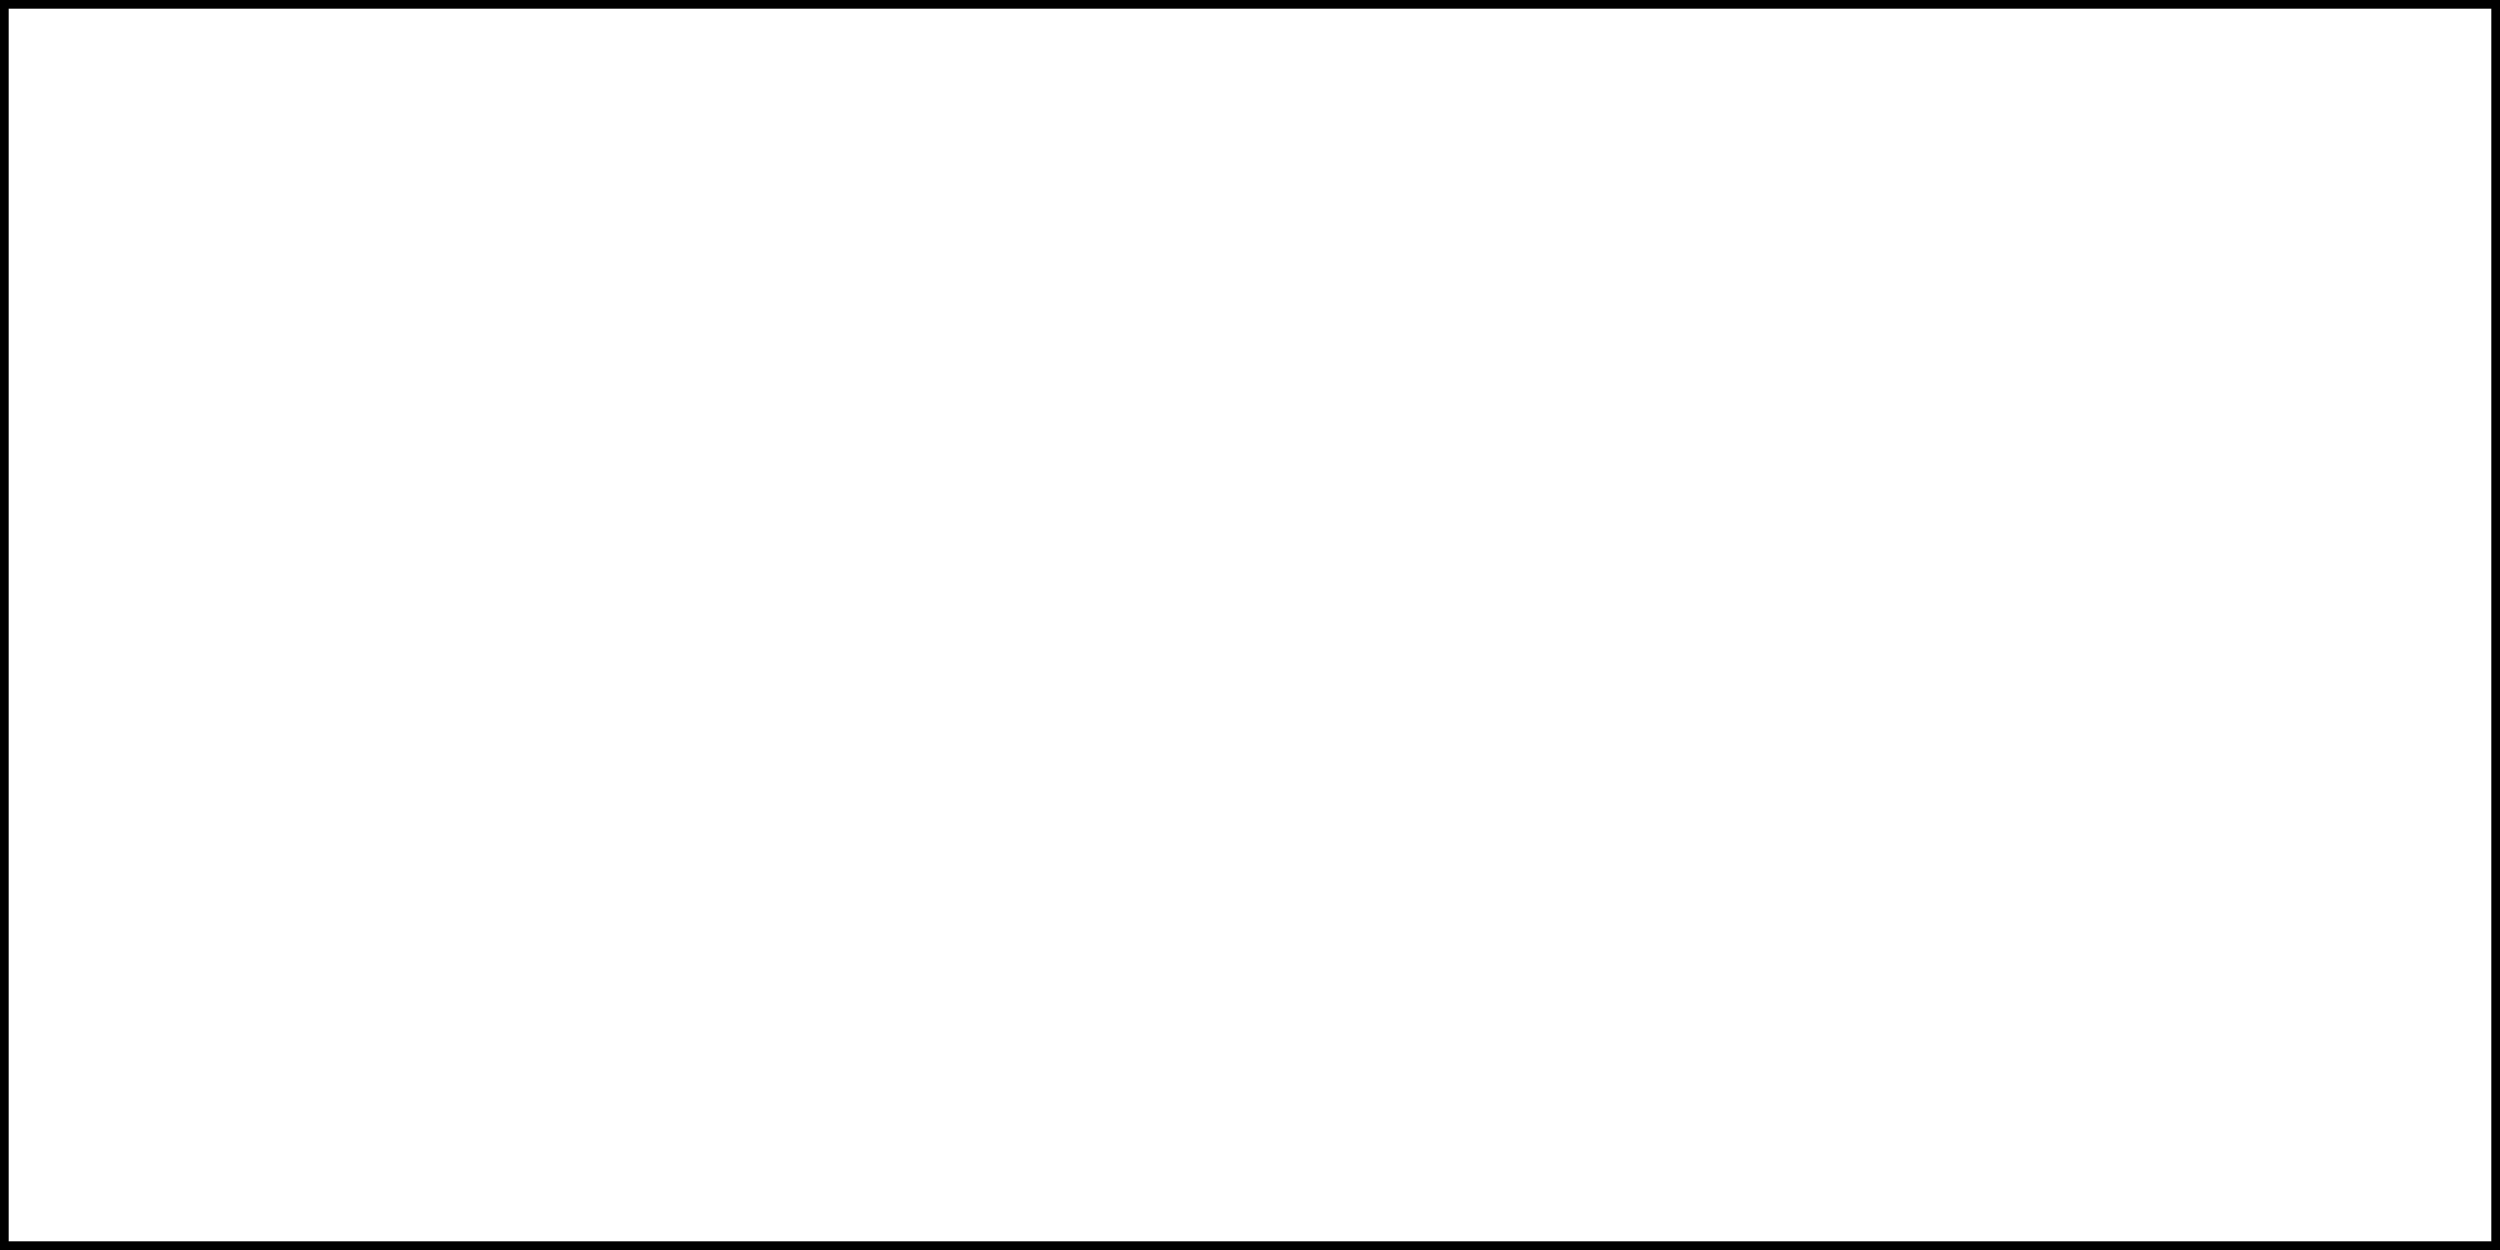
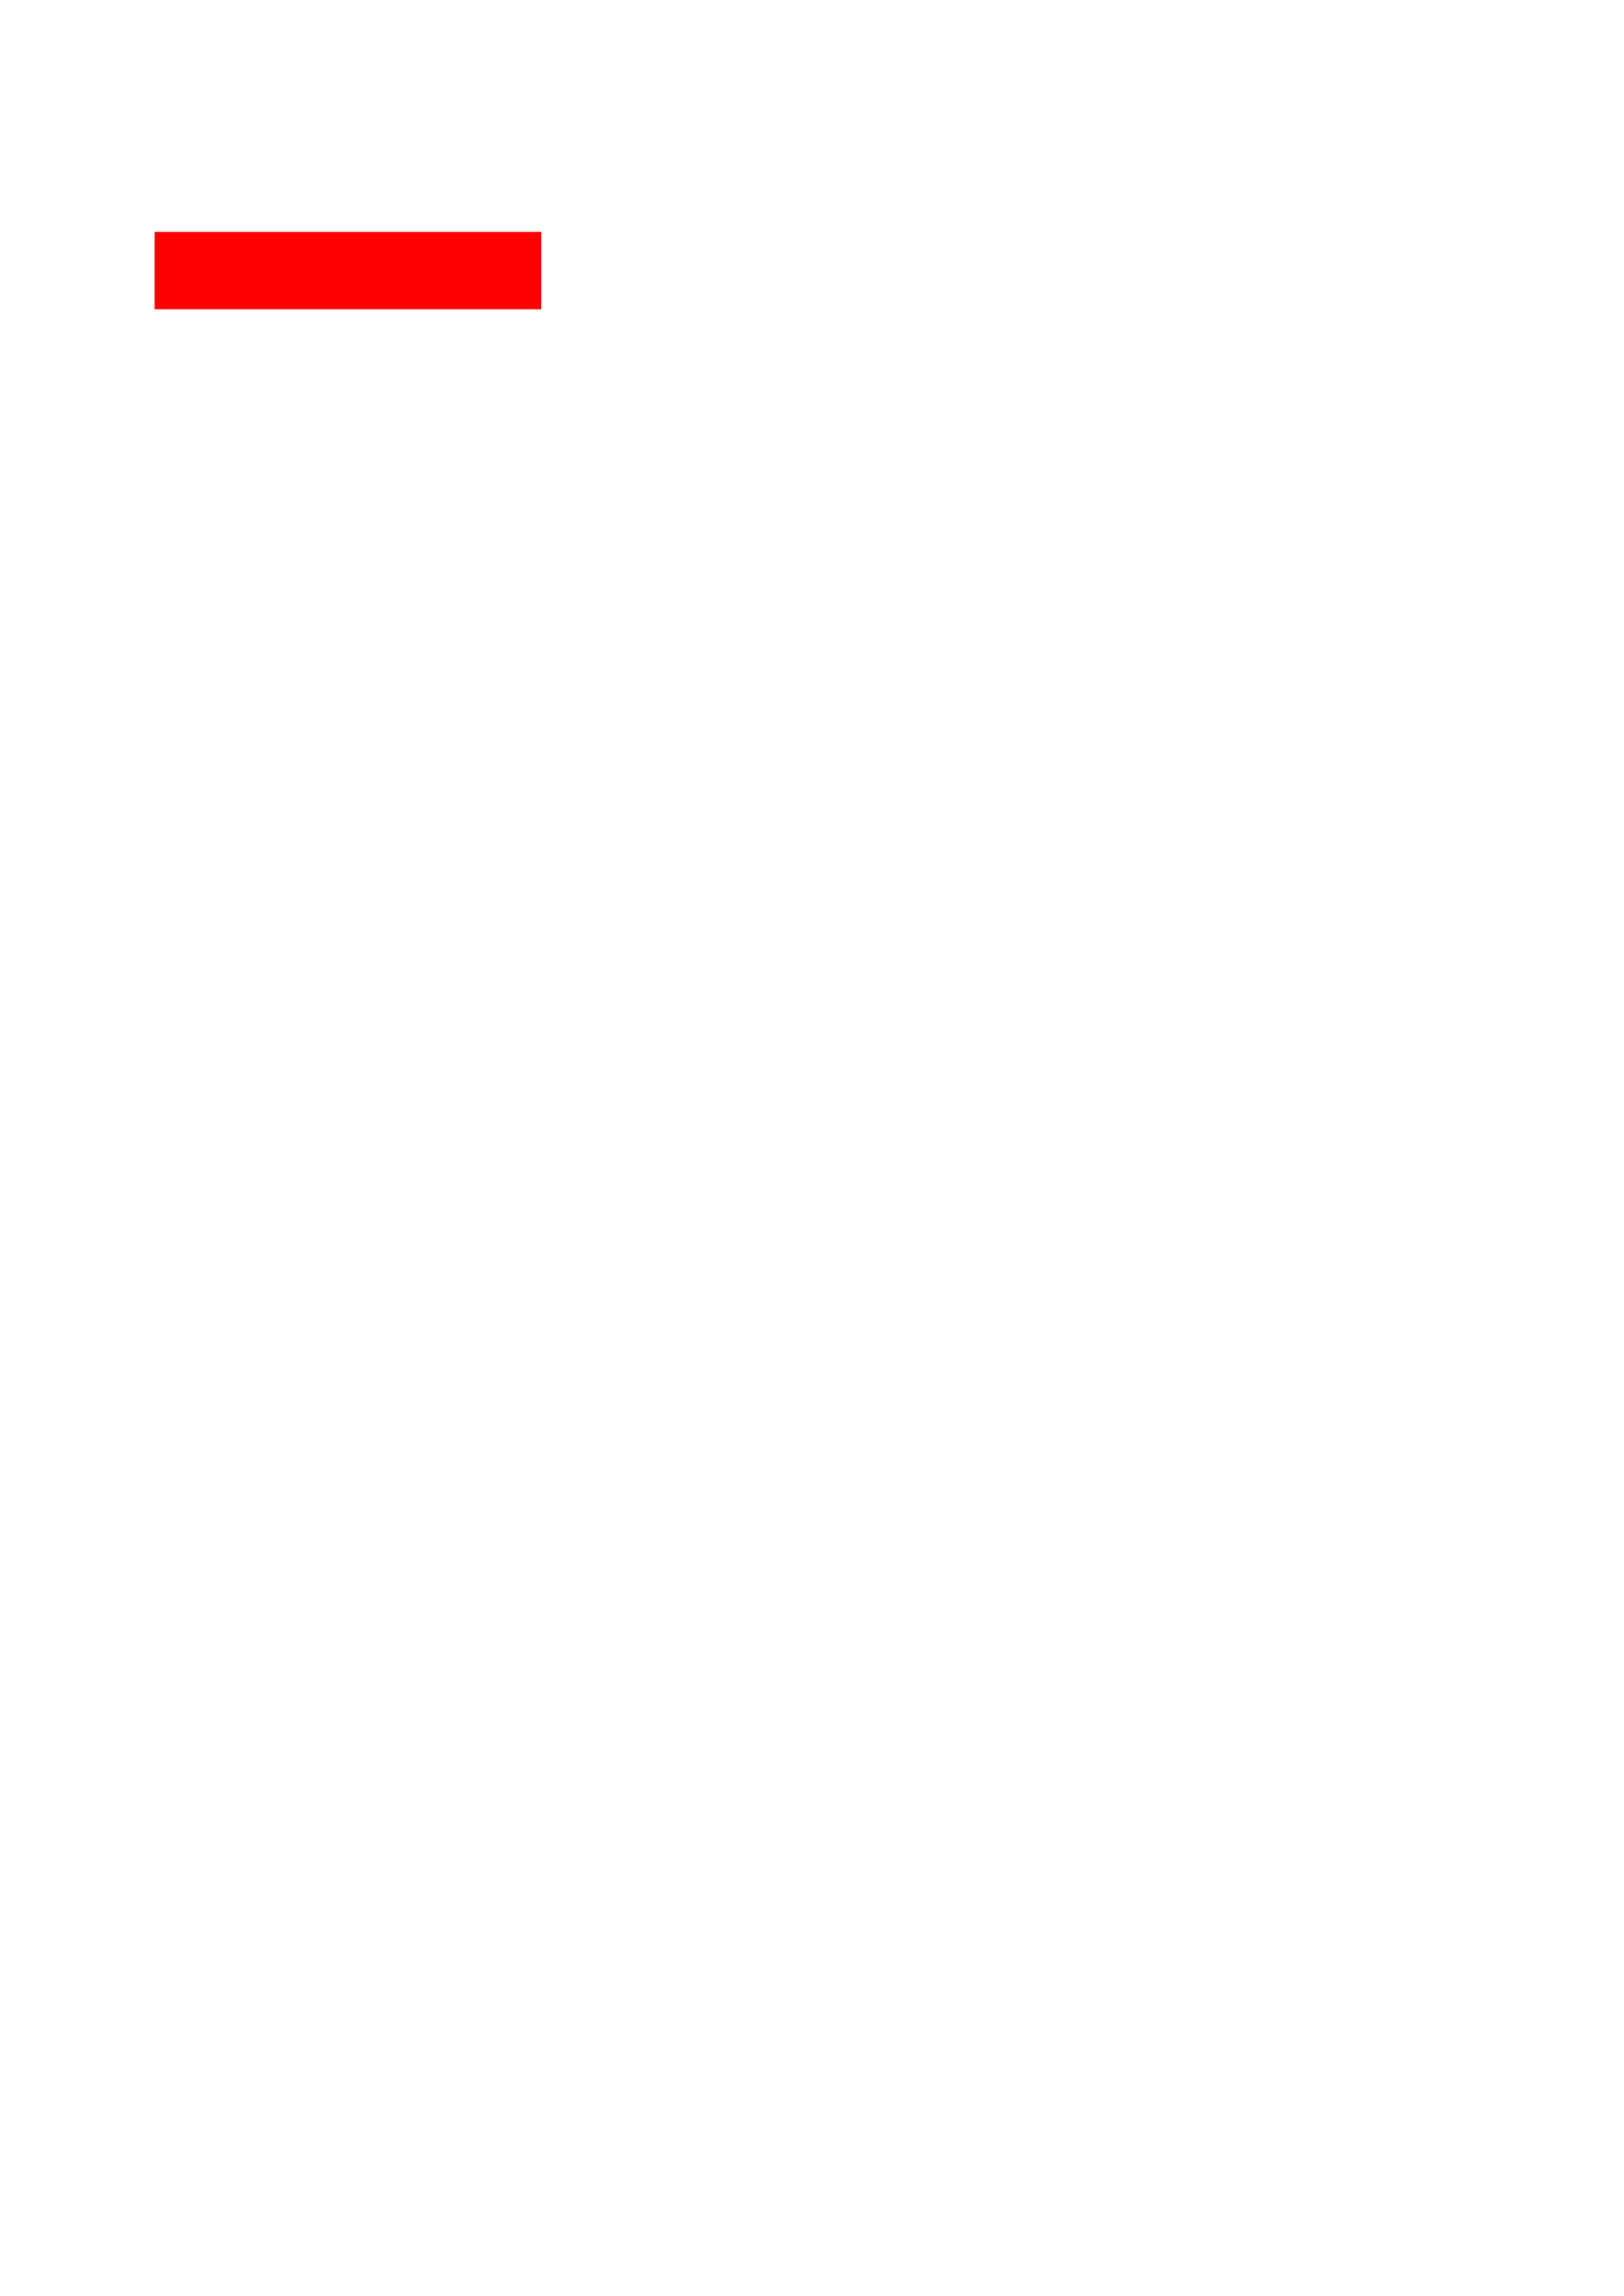
- <svg xmlns="http://www.w3.org/2000/svg" width="144" height="72" viewBox="0 0 144 72" version="1.1">
-   <rect x="0" y="0" width="144" height="72" fill="none" stroke="black" />
+ <svg xmlns="http://www.w3.org/2000/svg" width="210mm" height="297mm" viewBox="0 0 210 297" version="1.1">
+   <rect x="20" y="30" width="50" height="10" fill="red" />
</svg>
